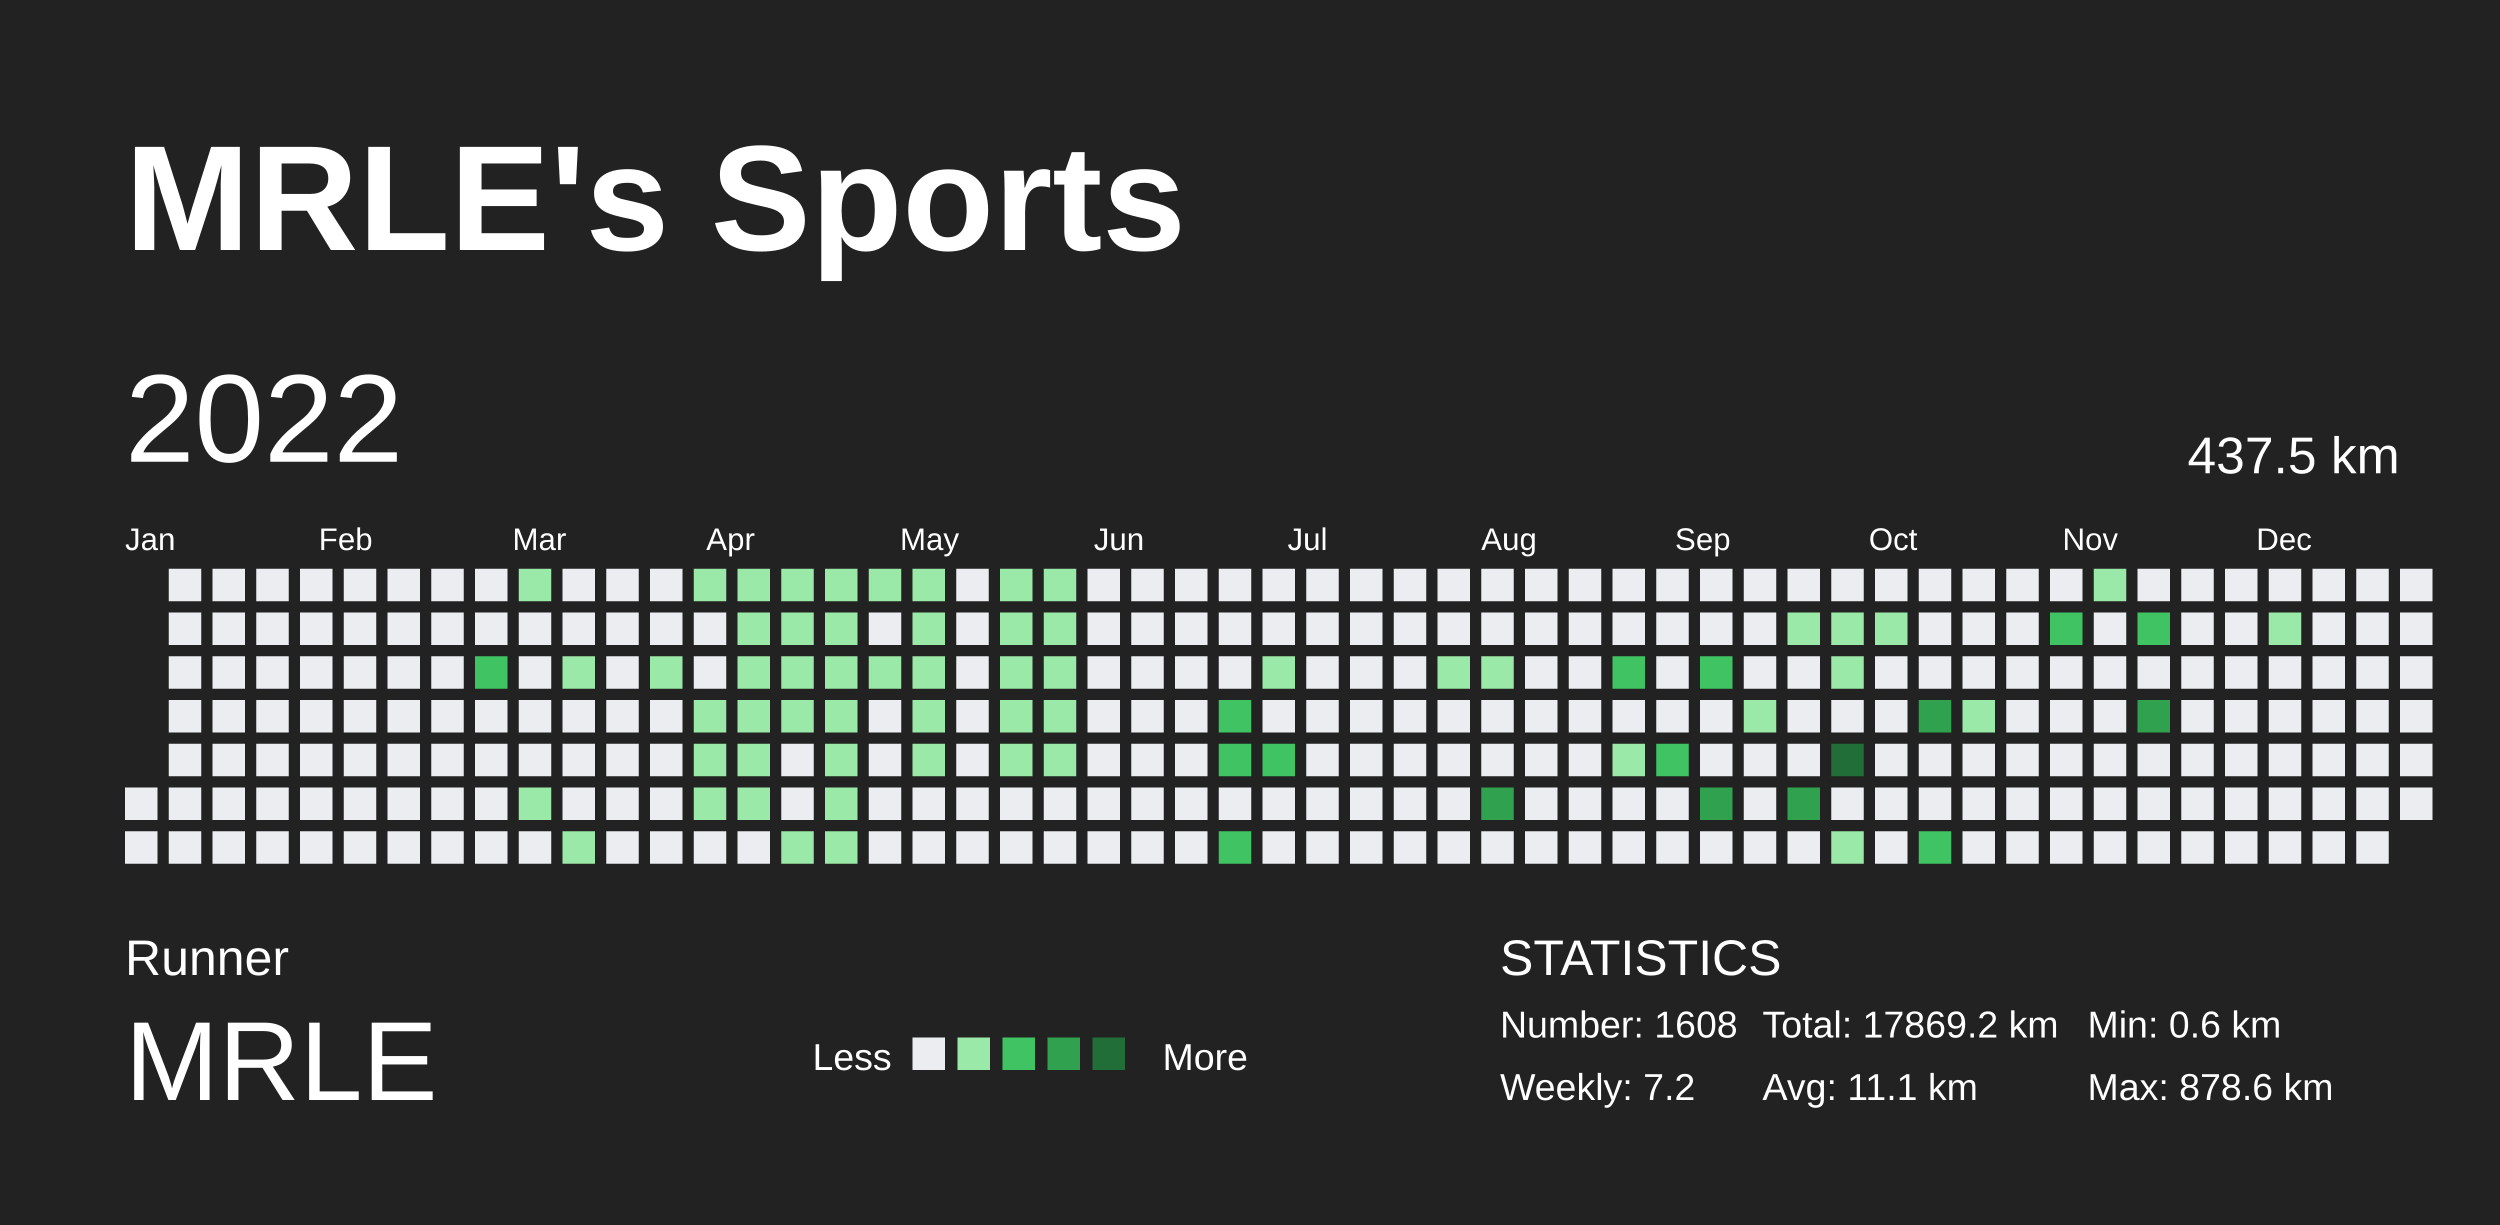
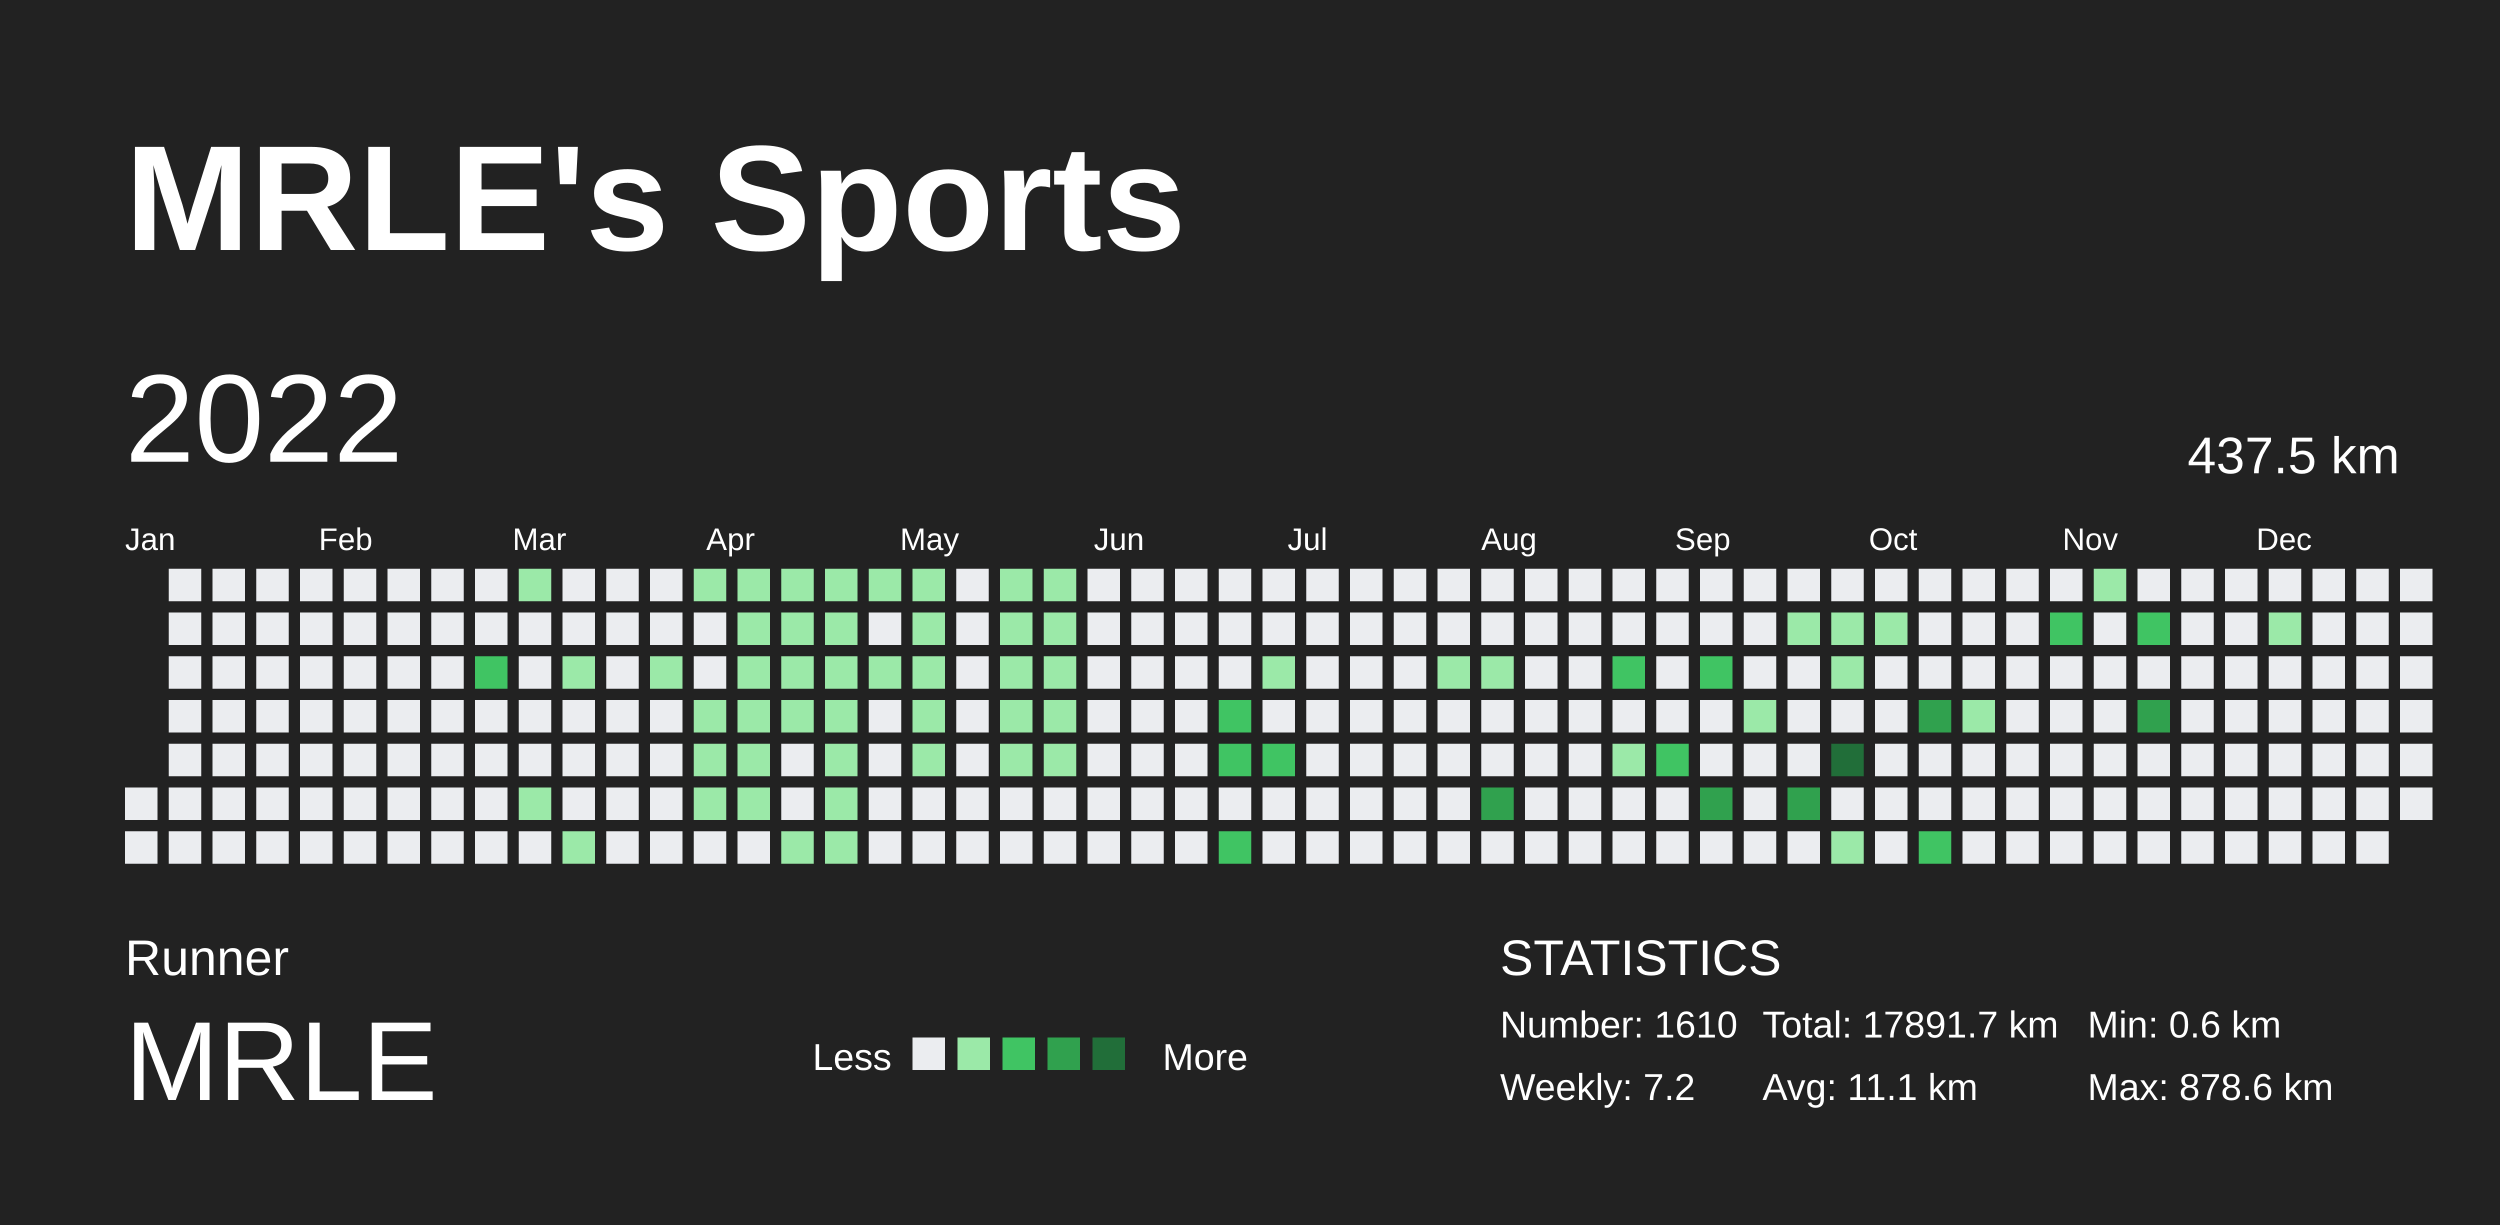
<svg xmlns="http://www.w3.org/2000/svg" baseProfile="full" height="98mm" version="1.1" viewBox="0,0,200,98" width="200mm">
  <defs />
  <rect fill="#222222" height="98" width="200" x="0" y="0" />
  <text fill="#FFFFFF" style="font-size:12px; font-family:Arial; font-weight:bold;" x="10" y="20">MRLE's Sports</text>
  <text fill="#FFFFFF" style="font-size:4px; font-family:Arial" x="10" y="78">Runner</text>
  <text fill="#FFFFFF" style="font-size:9px; font-family:Arial" x="10" y="88">MRLE</text>
  <text fill="#FFFFFF" style="font-size:3px; font-family:Arial" x="65" y="85.6">Less</text>
  <rect fill="#ebedf0" height="2.6" width="2.6" x="73" y="83" />
  <rect fill="#9be9a8" height="2.6" width="2.6" x="76.6" y="83" />
  <rect fill="#40c463" height="2.6" width="2.6" x="80.2" y="83" />
  <rect fill="#30a14e" height="2.6" width="2.6" x="83.8" y="83" />
  <rect fill="#216e39" height="2.6" width="2.6" x="87.4" y="83" />
  <text fill="#FFFFFF" style="font-size:3px; font-family:Arial" x="93" y="85.6">More</text>
  <text fill="#FFFFFF" style="font-size:4px; font-family:Arial" x="120" y="78">STATISTICS</text>
-   <text fill="#FFFFFF" style="font-size:3px; font-family:Arial" x="120" y="83">Number: 1608</text>
+   <text fill="#FFFFFF" style="font-size:3px; font-family:Arial" x="120" y="83">Number: 1610</text>
  <text fill="#FFFFFF" style="font-size:3px; font-family:Arial" x="120" y="88">Weekly: 7.2</text>
-   <text fill="#FFFFFF" style="font-size:3px; font-family:Arial" x="141" y="83">Total: 17869.2 km</text>
+   <text fill="#FFFFFF" style="font-size:3px; font-family:Arial" x="141" y="83">Total: 17891.7 km</text>
  <text fill="#FFFFFF" style="font-size:3px; font-family:Arial" x="141" y="88">Avg: 11.1 km</text>
  <text fill="#FFFFFF" style="font-size:3px; font-family:Arial" x="167" y="83">Min: 0.6 km</text>
  <text fill="#FFFFFF" style="font-size:3px; font-family:Arial" x="167" y="88">Max: 878.6 km</text>
  <text dominant-baseline="hanging" fill="#FFFFFF" style="font-size:10.0px; font-family:Arial;" x="10" y="30">2022</text>
  <text dominant-baseline="hanging" fill="#FFFFFF" style="font-size:4.125px; font-family:Arial;" x="175" y="35">437.5 km</text>
  <text fill="#FFFFFF" style="font-size:2.5px; font-family:Arial" x="10.0" y="44">Jan</text>
  <text fill="#FFFFFF" style="font-size:2.5px; font-family:Arial" x="25.5" y="44">Feb</text>
  <text fill="#FFFFFF" style="font-size:2.5px; font-family:Arial" x="41.0" y="44">Mar</text>
  <text fill="#FFFFFF" style="font-size:2.5px; font-family:Arial" x="56.5" y="44">Apr</text>
  <text fill="#FFFFFF" style="font-size:2.5px; font-family:Arial" x="72.0" y="44">May</text>
  <text fill="#FFFFFF" style="font-size:2.5px; font-family:Arial" x="87.5" y="44">Jun</text>
  <text fill="#FFFFFF" style="font-size:2.5px; font-family:Arial" x="103.0" y="44">Jul</text>
  <text fill="#FFFFFF" style="font-size:2.5px; font-family:Arial" x="118.5" y="44">Aug</text>
  <text fill="#FFFFFF" style="font-size:2.5px; font-family:Arial" x="134.0" y="44">Sep</text>
  <text fill="#FFFFFF" style="font-size:2.5px; font-family:Arial" x="149.5" y="44">Oct</text>
  <text fill="#FFFFFF" style="font-size:2.5px; font-family:Arial" x="165.0" y="44">Nov</text>
  <text fill="#FFFFFF" style="font-size:2.5px; font-family:Arial" x="180.5" y="44">Dec</text>
  <rect fill="#ebedf0" height="2.6" width="2.6" x="10.0" y="63.0" />
  <rect fill="#ebedf0" height="2.6" width="2.6" x="10.0" y="66.5" />
  <rect fill="#ebedf0" height="2.6" width="2.6" x="13.5" y="45.5" />
  <rect fill="#ebedf0" height="2.6" width="2.6" x="13.5" y="49.0" />
  <rect fill="#ebedf0" height="2.6" width="2.6" x="13.5" y="52.5" />
  <rect fill="#ebedf0" height="2.6" width="2.6" x="13.5" y="56.0" />
  <rect fill="#ebedf0" height="2.6" width="2.6" x="13.5" y="59.5" />
  <rect fill="#ebedf0" height="2.6" width="2.6" x="13.5" y="63.0" />
  <rect fill="#ebedf0" height="2.6" width="2.6" x="13.5" y="66.5" />
  <rect fill="#ebedf0" height="2.6" width="2.6" x="17.0" y="45.5" />
  <rect fill="#ebedf0" height="2.6" width="2.6" x="17.0" y="49.0" />
  <rect fill="#ebedf0" height="2.6" width="2.6" x="17.0" y="52.5" />
  <rect fill="#ebedf0" height="2.6" width="2.6" x="17.0" y="56.0" />
  <rect fill="#ebedf0" height="2.6" width="2.6" x="17.0" y="59.5" />
  <rect fill="#ebedf0" height="2.6" width="2.6" x="17.0" y="63.0" />
  <rect fill="#ebedf0" height="2.6" width="2.6" x="17.0" y="66.5" />
  <rect fill="#ebedf0" height="2.6" width="2.6" x="20.5" y="45.5" />
  <rect fill="#ebedf0" height="2.6" width="2.6" x="20.5" y="49.0" />
  <rect fill="#ebedf0" height="2.6" width="2.6" x="20.5" y="52.5" />
  <rect fill="#ebedf0" height="2.6" width="2.6" x="20.5" y="56.0" />
  <rect fill="#ebedf0" height="2.6" width="2.6" x="20.5" y="59.5" />
  <rect fill="#ebedf0" height="2.6" width="2.6" x="20.5" y="63.0" />
  <rect fill="#ebedf0" height="2.6" width="2.6" x="20.5" y="66.5" />
  <rect fill="#ebedf0" height="2.6" width="2.6" x="24.0" y="45.5" />
  <rect fill="#ebedf0" height="2.6" width="2.6" x="24.0" y="49.0" />
  <rect fill="#ebedf0" height="2.6" width="2.6" x="24.0" y="52.5" />
  <rect fill="#ebedf0" height="2.6" width="2.6" x="24.0" y="56.0" />
  <rect fill="#ebedf0" height="2.6" width="2.6" x="24.0" y="59.5" />
  <rect fill="#ebedf0" height="2.6" width="2.6" x="24.0" y="63.0" />
  <rect fill="#ebedf0" height="2.6" width="2.6" x="24.0" y="66.5" />
  <rect fill="#ebedf0" height="2.6" width="2.6" x="27.5" y="45.5" />
  <rect fill="#ebedf0" height="2.6" width="2.6" x="27.5" y="49.0" />
  <rect fill="#ebedf0" height="2.6" width="2.6" x="27.5" y="52.5" />
  <rect fill="#ebedf0" height="2.6" width="2.6" x="27.5" y="56.0" />
  <rect fill="#ebedf0" height="2.6" width="2.6" x="27.5" y="59.5" />
  <rect fill="#ebedf0" height="2.6" width="2.6" x="27.5" y="63.0" />
  <rect fill="#ebedf0" height="2.6" width="2.6" x="27.5" y="66.5" />
  <rect fill="#ebedf0" height="2.6" width="2.6" x="31.0" y="45.5" />
  <rect fill="#ebedf0" height="2.6" width="2.6" x="31.0" y="49.0" />
  <rect fill="#ebedf0" height="2.6" width="2.6" x="31.0" y="52.5" />
  <rect fill="#ebedf0" height="2.6" width="2.6" x="31.0" y="56.0" />
  <rect fill="#ebedf0" height="2.6" width="2.6" x="31.0" y="59.5" />
  <rect fill="#ebedf0" height="2.6" width="2.6" x="31.0" y="63.0" />
  <rect fill="#ebedf0" height="2.6" width="2.6" x="31.0" y="66.5" />
  <rect fill="#ebedf0" height="2.6" width="2.6" x="34.5" y="45.5" />
  <rect fill="#ebedf0" height="2.6" width="2.6" x="34.5" y="49.0" />
  <rect fill="#ebedf0" height="2.6" width="2.6" x="34.5" y="52.5" />
  <rect fill="#ebedf0" height="2.6" width="2.6" x="34.5" y="56.0" />
  <rect fill="#ebedf0" height="2.6" width="2.6" x="34.5" y="59.5" />
  <rect fill="#ebedf0" height="2.6" width="2.6" x="34.5" y="63.0" />
  <rect fill="#ebedf0" height="2.6" width="2.6" x="34.5" y="66.5" />
  <rect fill="#ebedf0" height="2.6" width="2.6" x="38.0" y="45.5" />
  <rect fill="#ebedf0" height="2.6" width="2.6" x="38.0" y="49.0" />
  <rect fill="#40c463" height="2.6" width="2.6" x="38.0" y="52.5" />
  <rect fill="#ebedf0" height="2.6" width="2.6" x="38.0" y="56.0" />
  <rect fill="#ebedf0" height="2.6" width="2.6" x="38.0" y="59.5" />
  <rect fill="#ebedf0" height="2.6" width="2.6" x="38.0" y="63.0" />
  <rect fill="#ebedf0" height="2.6" width="2.6" x="38.0" y="66.5" />
  <rect fill="#9be9a8" height="2.6" width="2.6" x="41.5" y="45.5" />
  <rect fill="#ebedf0" height="2.6" width="2.6" x="41.5" y="49.0" />
  <rect fill="#ebedf0" height="2.6" width="2.6" x="41.5" y="52.5" />
  <rect fill="#ebedf0" height="2.6" width="2.6" x="41.5" y="56.0" />
  <rect fill="#ebedf0" height="2.6" width="2.6" x="41.5" y="59.5" />
  <rect fill="#9be9a8" height="2.6" width="2.6" x="41.5" y="63.0" />
  <rect fill="#ebedf0" height="2.6" width="2.6" x="41.5" y="66.5" />
  <rect fill="#ebedf0" height="2.6" width="2.6" x="45.0" y="45.5" />
  <rect fill="#ebedf0" height="2.6" width="2.6" x="45.0" y="49.0" />
  <rect fill="#9be9a8" height="2.6" width="2.6" x="45.0" y="52.5" />
  <rect fill="#ebedf0" height="2.6" width="2.6" x="45.0" y="56.0" />
  <rect fill="#ebedf0" height="2.6" width="2.6" x="45.0" y="59.5" />
  <rect fill="#ebedf0" height="2.6" width="2.6" x="45.0" y="63.0" />
  <rect fill="#9be9a8" height="2.6" width="2.6" x="45.0" y="66.5" />
  <rect fill="#ebedf0" height="2.6" width="2.6" x="48.5" y="45.5" />
  <rect fill="#ebedf0" height="2.6" width="2.6" x="48.5" y="49.0" />
  <rect fill="#ebedf0" height="2.6" width="2.6" x="48.5" y="52.5" />
  <rect fill="#ebedf0" height="2.6" width="2.6" x="48.5" y="56.0" />
  <rect fill="#ebedf0" height="2.6" width="2.6" x="48.5" y="59.5" />
  <rect fill="#ebedf0" height="2.6" width="2.6" x="48.5" y="63.0" />
  <rect fill="#ebedf0" height="2.6" width="2.6" x="48.5" y="66.5" />
  <rect fill="#ebedf0" height="2.6" width="2.6" x="52.0" y="45.5" />
  <rect fill="#ebedf0" height="2.6" width="2.6" x="52.0" y="49.0" />
  <rect fill="#9be9a8" height="2.6" width="2.6" x="52.0" y="52.5" />
  <rect fill="#ebedf0" height="2.6" width="2.6" x="52.0" y="56.0" />
  <rect fill="#ebedf0" height="2.6" width="2.6" x="52.0" y="59.5" />
  <rect fill="#ebedf0" height="2.6" width="2.6" x="52.0" y="63.0" />
  <rect fill="#ebedf0" height="2.6" width="2.6" x="52.0" y="66.5" />
  <rect fill="#9be9a8" height="2.6" width="2.6" x="55.5" y="45.5" />
  <rect fill="#ebedf0" height="2.6" width="2.6" x="55.5" y="49.0" />
  <rect fill="#ebedf0" height="2.6" width="2.6" x="55.5" y="52.5" />
  <rect fill="#9be9a8" height="2.6" width="2.6" x="55.5" y="56.0" />
  <rect fill="#9be9a8" height="2.6" width="2.6" x="55.5" y="59.5" />
  <rect fill="#9be9a8" height="2.6" width="2.6" x="55.5" y="63.0" />
  <rect fill="#ebedf0" height="2.6" width="2.6" x="55.5" y="66.5" />
  <rect fill="#9be9a8" height="2.6" width="2.6" x="59.0" y="45.5" />
  <rect fill="#9be9a8" height="2.6" width="2.6" x="59.0" y="49.0" />
  <rect fill="#9be9a8" height="2.6" width="2.6" x="59.0" y="52.5" />
  <rect fill="#9be9a8" height="2.6" width="2.6" x="59.0" y="56.0" />
  <rect fill="#9be9a8" height="2.6" width="2.6" x="59.0" y="59.5" />
  <rect fill="#9be9a8" height="2.6" width="2.6" x="59.0" y="63.0" />
  <rect fill="#ebedf0" height="2.6" width="2.6" x="59.0" y="66.5" />
  <rect fill="#9be9a8" height="2.6" width="2.6" x="62.5" y="45.5" />
  <rect fill="#9be9a8" height="2.6" width="2.6" x="62.5" y="49.0" />
  <rect fill="#9be9a8" height="2.6" width="2.6" x="62.5" y="52.5" />
  <rect fill="#9be9a8" height="2.6" width="2.6" x="62.5" y="56.0" />
  <rect fill="#ebedf0" height="2.6" width="2.6" x="62.5" y="59.5" />
  <rect fill="#ebedf0" height="2.6" width="2.6" x="62.5" y="63.0" />
  <rect fill="#9be9a8" height="2.6" width="2.6" x="62.5" y="66.5" />
  <rect fill="#9be9a8" height="2.6" width="2.6" x="66.0" y="45.5" />
  <rect fill="#9be9a8" height="2.6" width="2.6" x="66.0" y="49.0" />
  <rect fill="#9be9a8" height="2.6" width="2.6" x="66.0" y="52.5" />
  <rect fill="#9be9a8" height="2.6" width="2.6" x="66.0" y="56.0" />
  <rect fill="#9be9a8" height="2.6" width="2.6" x="66.0" y="59.5" />
  <rect fill="#9be9a8" height="2.6" width="2.6" x="66.0" y="63.0" />
  <rect fill="#9be9a8" height="2.6" width="2.6" x="66.0" y="66.5" />
  <rect fill="#9be9a8" height="2.6" width="2.6" x="69.5" y="45.5" />
  <rect fill="#ebedf0" height="2.6" width="2.6" x="69.5" y="49.0" />
  <rect fill="#9be9a8" height="2.6" width="2.6" x="69.5" y="52.5" />
  <rect fill="#ebedf0" height="2.6" width="2.6" x="69.5" y="56.0" />
  <rect fill="#ebedf0" height="2.6" width="2.6" x="69.5" y="59.5" />
  <rect fill="#ebedf0" height="2.6" width="2.6" x="69.5" y="63.0" />
  <rect fill="#ebedf0" height="2.6" width="2.6" x="69.5" y="66.5" />
  <rect fill="#9be9a8" height="2.6" width="2.6" x="73.0" y="45.5" />
  <rect fill="#9be9a8" height="2.6" width="2.6" x="73.0" y="49.0" />
  <rect fill="#9be9a8" height="2.6" width="2.6" x="73.0" y="52.5" />
  <rect fill="#9be9a8" height="2.6" width="2.6" x="73.0" y="56.0" />
  <rect fill="#9be9a8" height="2.6" width="2.6" x="73.0" y="59.5" />
  <rect fill="#ebedf0" height="2.6" width="2.6" x="73.0" y="63.0" />
  <rect fill="#ebedf0" height="2.6" width="2.6" x="73.0" y="66.5" />
  <rect fill="#ebedf0" height="2.6" width="2.6" x="76.5" y="45.5" />
  <rect fill="#ebedf0" height="2.6" width="2.6" x="76.5" y="49.0" />
  <rect fill="#ebedf0" height="2.6" width="2.6" x="76.5" y="52.5" />
  <rect fill="#ebedf0" height="2.6" width="2.6" x="76.5" y="56.0" />
  <rect fill="#ebedf0" height="2.6" width="2.6" x="76.5" y="59.5" />
  <rect fill="#ebedf0" height="2.6" width="2.6" x="76.5" y="63.0" />
  <rect fill="#ebedf0" height="2.6" width="2.6" x="76.5" y="66.5" />
  <rect fill="#9be9a8" height="2.6" width="2.6" x="80.0" y="45.5" />
  <rect fill="#9be9a8" height="2.6" width="2.6" x="80.0" y="49.0" />
  <rect fill="#9be9a8" height="2.6" width="2.6" x="80.0" y="52.5" />
  <rect fill="#9be9a8" height="2.6" width="2.6" x="80.0" y="56.0" />
  <rect fill="#9be9a8" height="2.6" width="2.6" x="80.0" y="59.5" />
  <rect fill="#ebedf0" height="2.6" width="2.6" x="80.0" y="63.0" />
  <rect fill="#ebedf0" height="2.6" width="2.6" x="80.0" y="66.5" />
  <rect fill="#9be9a8" height="2.6" width="2.6" x="83.5" y="45.5" />
  <rect fill="#9be9a8" height="2.6" width="2.6" x="83.5" y="49.0" />
  <rect fill="#9be9a8" height="2.6" width="2.6" x="83.5" y="52.5" />
  <rect fill="#9be9a8" height="2.6" width="2.6" x="83.5" y="56.0" />
  <rect fill="#9be9a8" height="2.6" width="2.6" x="83.5" y="59.5" />
  <rect fill="#ebedf0" height="2.6" width="2.6" x="83.5" y="63.0" />
  <rect fill="#ebedf0" height="2.6" width="2.6" x="83.5" y="66.5" />
  <rect fill="#ebedf0" height="2.6" width="2.6" x="87.0" y="45.5" />
  <rect fill="#ebedf0" height="2.6" width="2.6" x="87.0" y="49.0" />
  <rect fill="#ebedf0" height="2.6" width="2.6" x="87.0" y="52.5" />
  <rect fill="#ebedf0" height="2.6" width="2.6" x="87.0" y="56.0" />
  <rect fill="#ebedf0" height="2.6" width="2.6" x="87.0" y="59.5" />
  <rect fill="#ebedf0" height="2.6" width="2.6" x="87.0" y="63.0" />
  <rect fill="#ebedf0" height="2.6" width="2.6" x="87.0" y="66.5" />
  <rect fill="#ebedf0" height="2.6" width="2.6" x="90.5" y="45.5" />
  <rect fill="#ebedf0" height="2.6" width="2.6" x="90.5" y="49.0" />
  <rect fill="#ebedf0" height="2.6" width="2.6" x="90.5" y="52.5" />
  <rect fill="#ebedf0" height="2.6" width="2.6" x="90.5" y="56.0" />
  <rect fill="#ebedf0" height="2.6" width="2.6" x="90.5" y="59.5" />
  <rect fill="#ebedf0" height="2.6" width="2.6" x="90.5" y="63.0" />
  <rect fill="#ebedf0" height="2.6" width="2.6" x="90.5" y="66.5" />
  <rect fill="#ebedf0" height="2.6" width="2.6" x="94.0" y="45.5" />
  <rect fill="#ebedf0" height="2.6" width="2.6" x="94.0" y="49.0" />
  <rect fill="#ebedf0" height="2.6" width="2.6" x="94.0" y="52.5" />
  <rect fill="#ebedf0" height="2.6" width="2.6" x="94.0" y="56.0" />
  <rect fill="#ebedf0" height="2.6" width="2.6" x="94.0" y="59.5" />
  <rect fill="#ebedf0" height="2.6" width="2.6" x="94.0" y="63.0" />
  <rect fill="#ebedf0" height="2.6" width="2.6" x="94.0" y="66.5" />
  <rect fill="#ebedf0" height="2.6" width="2.6" x="97.5" y="45.5" />
  <rect fill="#ebedf0" height="2.6" width="2.6" x="97.5" y="49.0" />
  <rect fill="#ebedf0" height="2.6" width="2.6" x="97.5" y="52.5" />
  <rect fill="#40c463" height="2.6" width="2.6" x="97.5" y="56.0" />
  <rect fill="#40c463" height="2.6" width="2.6" x="97.5" y="59.5" />
  <rect fill="#ebedf0" height="2.6" width="2.6" x="97.5" y="63.0" />
  <rect fill="#40c463" height="2.6" width="2.6" x="97.5" y="66.5" />
  <rect fill="#ebedf0" height="2.6" width="2.6" x="101.0" y="45.5" />
  <rect fill="#ebedf0" height="2.6" width="2.6" x="101.0" y="49.0" />
  <rect fill="#9be9a8" height="2.6" width="2.6" x="101.0" y="52.5" />
  <rect fill="#ebedf0" height="2.6" width="2.6" x="101.0" y="56.0" />
  <rect fill="#40c463" height="2.6" width="2.6" x="101.0" y="59.5" />
  <rect fill="#ebedf0" height="2.6" width="2.6" x="101.0" y="63.0" />
  <rect fill="#ebedf0" height="2.6" width="2.6" x="101.0" y="66.5" />
  <rect fill="#ebedf0" height="2.6" width="2.6" x="104.5" y="45.5" />
  <rect fill="#ebedf0" height="2.6" width="2.6" x="104.5" y="49.0" />
  <rect fill="#ebedf0" height="2.6" width="2.6" x="104.5" y="52.5" />
  <rect fill="#ebedf0" height="2.6" width="2.6" x="104.5" y="56.0" />
  <rect fill="#ebedf0" height="2.6" width="2.6" x="104.5" y="59.5" />
  <rect fill="#ebedf0" height="2.6" width="2.6" x="104.5" y="63.0" />
  <rect fill="#ebedf0" height="2.6" width="2.6" x="104.5" y="66.5" />
  <rect fill="#ebedf0" height="2.6" width="2.6" x="108.0" y="45.5" />
  <rect fill="#ebedf0" height="2.6" width="2.6" x="108.0" y="49.0" />
  <rect fill="#ebedf0" height="2.6" width="2.6" x="108.0" y="52.5" />
  <rect fill="#ebedf0" height="2.6" width="2.6" x="108.0" y="56.0" />
  <rect fill="#ebedf0" height="2.6" width="2.6" x="108.0" y="59.5" />
  <rect fill="#ebedf0" height="2.6" width="2.6" x="108.0" y="63.0" />
  <rect fill="#ebedf0" height="2.6" width="2.6" x="108.0" y="66.5" />
  <rect fill="#ebedf0" height="2.6" width="2.6" x="111.5" y="45.5" />
  <rect fill="#ebedf0" height="2.6" width="2.6" x="111.5" y="49.0" />
  <rect fill="#ebedf0" height="2.6" width="2.6" x="111.5" y="52.5" />
  <rect fill="#ebedf0" height="2.6" width="2.6" x="111.5" y="56.0" />
  <rect fill="#ebedf0" height="2.6" width="2.6" x="111.5" y="59.5" />
  <rect fill="#ebedf0" height="2.6" width="2.6" x="111.5" y="63.0" />
  <rect fill="#ebedf0" height="2.6" width="2.6" x="111.5" y="66.5" />
  <rect fill="#ebedf0" height="2.6" width="2.6" x="115.0" y="45.5" />
  <rect fill="#ebedf0" height="2.6" width="2.6" x="115.0" y="49.0" />
  <rect fill="#9be9a8" height="2.6" width="2.6" x="115.0" y="52.5" />
  <rect fill="#ebedf0" height="2.6" width="2.6" x="115.0" y="56.0" />
  <rect fill="#ebedf0" height="2.6" width="2.6" x="115.0" y="59.5" />
  <rect fill="#ebedf0" height="2.6" width="2.6" x="115.0" y="63.0" />
  <rect fill="#ebedf0" height="2.6" width="2.6" x="115.0" y="66.5" />
  <rect fill="#ebedf0" height="2.6" width="2.6" x="118.5" y="45.5" />
  <rect fill="#ebedf0" height="2.6" width="2.6" x="118.5" y="49.0" />
  <rect fill="#9be9a8" height="2.6" width="2.6" x="118.5" y="52.5" />
  <rect fill="#ebedf0" height="2.6" width="2.6" x="118.5" y="56.0" />
  <rect fill="#ebedf0" height="2.6" width="2.6" x="118.5" y="59.5" />
  <rect fill="#30a14e" height="2.6" width="2.6" x="118.5" y="63.0" />
  <rect fill="#ebedf0" height="2.6" width="2.6" x="118.5" y="66.5" />
  <rect fill="#ebedf0" height="2.6" width="2.6" x="122.0" y="45.5" />
  <rect fill="#ebedf0" height="2.6" width="2.6" x="122.0" y="49.0" />
  <rect fill="#ebedf0" height="2.6" width="2.6" x="122.0" y="52.5" />
  <rect fill="#ebedf0" height="2.6" width="2.6" x="122.0" y="56.0" />
  <rect fill="#ebedf0" height="2.6" width="2.6" x="122.0" y="59.5" />
  <rect fill="#ebedf0" height="2.6" width="2.6" x="122.0" y="63.0" />
  <rect fill="#ebedf0" height="2.6" width="2.6" x="122.0" y="66.5" />
  <rect fill="#ebedf0" height="2.6" width="2.6" x="125.5" y="45.5" />
  <rect fill="#ebedf0" height="2.6" width="2.6" x="125.5" y="49.0" />
  <rect fill="#ebedf0" height="2.6" width="2.6" x="125.5" y="52.5" />
  <rect fill="#ebedf0" height="2.6" width="2.6" x="125.5" y="56.0" />
  <rect fill="#ebedf0" height="2.6" width="2.6" x="125.5" y="59.5" />
  <rect fill="#ebedf0" height="2.6" width="2.6" x="125.5" y="63.0" />
  <rect fill="#ebedf0" height="2.6" width="2.6" x="125.5" y="66.5" />
  <rect fill="#ebedf0" height="2.6" width="2.6" x="129.0" y="45.5" />
  <rect fill="#ebedf0" height="2.6" width="2.6" x="129.0" y="49.0" />
  <rect fill="#40c463" height="2.6" width="2.6" x="129.0" y="52.5" />
  <rect fill="#ebedf0" height="2.6" width="2.6" x="129.0" y="56.0" />
  <rect fill="#9be9a8" height="2.6" width="2.6" x="129.0" y="59.5" />
  <rect fill="#ebedf0" height="2.6" width="2.6" x="129.0" y="63.0" />
  <rect fill="#ebedf0" height="2.6" width="2.6" x="129.0" y="66.5" />
  <rect fill="#ebedf0" height="2.6" width="2.6" x="132.5" y="45.5" />
  <rect fill="#ebedf0" height="2.6" width="2.6" x="132.5" y="49.0" />
  <rect fill="#ebedf0" height="2.6" width="2.6" x="132.5" y="52.5" />
  <rect fill="#ebedf0" height="2.6" width="2.6" x="132.5" y="56.0" />
  <rect fill="#40c463" height="2.6" width="2.6" x="132.5" y="59.5" />
  <rect fill="#ebedf0" height="2.6" width="2.6" x="132.5" y="63.0" />
  <rect fill="#ebedf0" height="2.6" width="2.6" x="132.5" y="66.5" />
  <rect fill="#ebedf0" height="2.6" width="2.6" x="136.0" y="45.5" />
  <rect fill="#ebedf0" height="2.6" width="2.6" x="136.0" y="49.0" />
  <rect fill="#40c463" height="2.6" width="2.6" x="136.0" y="52.5" />
  <rect fill="#ebedf0" height="2.6" width="2.6" x="136.0" y="56.0" />
  <rect fill="#ebedf0" height="2.6" width="2.6" x="136.0" y="59.5" />
  <rect fill="#30a14e" height="2.6" width="2.6" x="136.0" y="63.0" />
  <rect fill="#ebedf0" height="2.6" width="2.6" x="136.0" y="66.5" />
  <rect fill="#ebedf0" height="2.6" width="2.6" x="139.5" y="45.5" />
  <rect fill="#ebedf0" height="2.6" width="2.6" x="139.5" y="49.0" />
  <rect fill="#ebedf0" height="2.6" width="2.6" x="139.5" y="52.5" />
  <rect fill="#9be9a8" height="2.6" width="2.6" x="139.5" y="56.0" />
  <rect fill="#ebedf0" height="2.6" width="2.6" x="139.5" y="59.5" />
  <rect fill="#ebedf0" height="2.6" width="2.6" x="139.5" y="63.0" />
  <rect fill="#ebedf0" height="2.6" width="2.6" x="139.5" y="66.5" />
  <rect fill="#ebedf0" height="2.6" width="2.6" x="143.0" y="45.5" />
  <rect fill="#9be9a8" height="2.6" width="2.6" x="143.0" y="49.0" />
  <rect fill="#ebedf0" height="2.6" width="2.6" x="143.0" y="52.5" />
  <rect fill="#ebedf0" height="2.6" width="2.6" x="143.0" y="56.0" />
  <rect fill="#ebedf0" height="2.6" width="2.6" x="143.0" y="59.5" />
  <rect fill="#30a14e" height="2.6" width="2.6" x="143.0" y="63.0" />
  <rect fill="#ebedf0" height="2.6" width="2.6" x="143.0" y="66.5" />
  <rect fill="#ebedf0" height="2.6" width="2.6" x="146.5" y="45.5" />
  <rect fill="#9be9a8" height="2.6" width="2.6" x="146.5" y="49.0" />
  <rect fill="#9be9a8" height="2.6" width="2.6" x="146.5" y="52.5" />
  <rect fill="#ebedf0" height="2.6" width="2.6" x="146.5" y="56.0" />
  <rect fill="#216e39" height="2.6" width="2.6" x="146.5" y="59.5" />
  <rect fill="#ebedf0" height="2.6" width="2.6" x="146.5" y="63.0" />
  <rect fill="#9be9a8" height="2.6" width="2.6" x="146.5" y="66.5" />
  <rect fill="#ebedf0" height="2.6" width="2.6" x="150.0" y="45.5" />
  <rect fill="#9be9a8" height="2.6" width="2.6" x="150.0" y="49.0" />
  <rect fill="#ebedf0" height="2.6" width="2.6" x="150.0" y="52.5" />
  <rect fill="#ebedf0" height="2.6" width="2.6" x="150.0" y="56.0" />
  <rect fill="#ebedf0" height="2.6" width="2.6" x="150.0" y="59.5" />
  <rect fill="#ebedf0" height="2.6" width="2.6" x="150.0" y="63.0" />
  <rect fill="#ebedf0" height="2.6" width="2.6" x="150.0" y="66.5" />
  <rect fill="#ebedf0" height="2.6" width="2.6" x="153.5" y="45.5" />
  <rect fill="#ebedf0" height="2.6" width="2.6" x="153.5" y="49.0" />
  <rect fill="#ebedf0" height="2.6" width="2.6" x="153.5" y="52.5" />
  <rect fill="#30a14e" height="2.6" width="2.6" x="153.5" y="56.0" />
  <rect fill="#ebedf0" height="2.6" width="2.6" x="153.5" y="59.5" />
  <rect fill="#ebedf0" height="2.6" width="2.6" x="153.5" y="63.0" />
  <rect fill="#40c463" height="2.6" width="2.6" x="153.5" y="66.5" />
  <rect fill="#ebedf0" height="2.6" width="2.6" x="157.0" y="45.5" />
  <rect fill="#ebedf0" height="2.6" width="2.6" x="157.0" y="49.0" />
  <rect fill="#ebedf0" height="2.6" width="2.6" x="157.0" y="52.5" />
  <rect fill="#9be9a8" height="2.6" width="2.6" x="157.0" y="56.0" />
  <rect fill="#ebedf0" height="2.6" width="2.6" x="157.0" y="59.5" />
  <rect fill="#ebedf0" height="2.6" width="2.6" x="157.0" y="63.0" />
  <rect fill="#ebedf0" height="2.6" width="2.6" x="157.0" y="66.5" />
  <rect fill="#ebedf0" height="2.6" width="2.6" x="160.5" y="45.5" />
  <rect fill="#ebedf0" height="2.6" width="2.6" x="160.5" y="49.0" />
  <rect fill="#ebedf0" height="2.6" width="2.6" x="160.5" y="52.5" />
  <rect fill="#ebedf0" height="2.6" width="2.6" x="160.5" y="56.0" />
  <rect fill="#ebedf0" height="2.6" width="2.6" x="160.5" y="59.5" />
  <rect fill="#ebedf0" height="2.6" width="2.6" x="160.5" y="63.0" />
  <rect fill="#ebedf0" height="2.6" width="2.6" x="160.5" y="66.5" />
  <rect fill="#ebedf0" height="2.6" width="2.6" x="164.0" y="45.5" />
  <rect fill="#40c463" height="2.6" width="2.6" x="164.0" y="49.0" />
  <rect fill="#ebedf0" height="2.6" width="2.6" x="164.0" y="52.5" />
  <rect fill="#ebedf0" height="2.6" width="2.6" x="164.0" y="56.0" />
  <rect fill="#ebedf0" height="2.6" width="2.6" x="164.0" y="59.5" />
  <rect fill="#ebedf0" height="2.6" width="2.6" x="164.0" y="63.0" />
  <rect fill="#ebedf0" height="2.6" width="2.6" x="164.0" y="66.5" />
  <rect fill="#9be9a8" height="2.6" width="2.6" x="167.5" y="45.5" />
  <rect fill="#ebedf0" height="2.6" width="2.6" x="167.5" y="49.0" />
  <rect fill="#ebedf0" height="2.6" width="2.6" x="167.5" y="52.5" />
  <rect fill="#ebedf0" height="2.6" width="2.6" x="167.5" y="56.0" />
  <rect fill="#ebedf0" height="2.6" width="2.6" x="167.5" y="59.5" />
  <rect fill="#ebedf0" height="2.6" width="2.6" x="167.5" y="63.0" />
  <rect fill="#ebedf0" height="2.6" width="2.6" x="167.5" y="66.5" />
  <rect fill="#ebedf0" height="2.6" width="2.6" x="171.0" y="45.5" />
  <rect fill="#40c463" height="2.6" width="2.6" x="171.0" y="49.0" />
  <rect fill="#ebedf0" height="2.6" width="2.6" x="171.0" y="52.5" />
  <rect fill="#30a14e" height="2.6" width="2.6" x="171.0" y="56.0" />
  <rect fill="#ebedf0" height="2.6" width="2.6" x="171.0" y="59.5" />
  <rect fill="#ebedf0" height="2.6" width="2.6" x="171.0" y="63.0" />
  <rect fill="#ebedf0" height="2.6" width="2.6" x="171.0" y="66.5" />
  <rect fill="#ebedf0" height="2.6" width="2.6" x="174.5" y="45.5" />
  <rect fill="#ebedf0" height="2.6" width="2.6" x="174.5" y="49.0" />
  <rect fill="#ebedf0" height="2.6" width="2.6" x="174.5" y="52.5" />
  <rect fill="#ebedf0" height="2.6" width="2.6" x="174.5" y="56.0" />
  <rect fill="#ebedf0" height="2.6" width="2.6" x="174.5" y="59.5" />
  <rect fill="#ebedf0" height="2.6" width="2.6" x="174.5" y="63.0" />
  <rect fill="#ebedf0" height="2.6" width="2.6" x="174.5" y="66.5" />
  <rect fill="#ebedf0" height="2.6" width="2.6" x="178.0" y="45.5" />
  <rect fill="#ebedf0" height="2.6" width="2.6" x="178.0" y="49.0" />
  <rect fill="#ebedf0" height="2.6" width="2.6" x="178.0" y="52.5" />
  <rect fill="#ebedf0" height="2.6" width="2.6" x="178.0" y="56.0" />
  <rect fill="#ebedf0" height="2.6" width="2.6" x="178.0" y="59.5" />
  <rect fill="#ebedf0" height="2.6" width="2.6" x="178.0" y="63.0" />
  <rect fill="#ebedf0" height="2.6" width="2.6" x="178.0" y="66.5" />
  <rect fill="#ebedf0" height="2.6" width="2.6" x="181.5" y="45.5" />
  <rect fill="#9be9a8" height="2.6" width="2.6" x="181.5" y="49.0" />
  <rect fill="#ebedf0" height="2.6" width="2.6" x="181.5" y="52.5" />
  <rect fill="#ebedf0" height="2.6" width="2.6" x="181.5" y="56.0" />
  <rect fill="#ebedf0" height="2.6" width="2.6" x="181.5" y="59.5" />
  <rect fill="#ebedf0" height="2.6" width="2.6" x="181.5" y="63.0" />
  <rect fill="#ebedf0" height="2.6" width="2.6" x="181.5" y="66.5" />
  <rect fill="#ebedf0" height="2.6" width="2.6" x="185.0" y="45.5" />
  <rect fill="#ebedf0" height="2.6" width="2.6" x="185.0" y="49.0" />
  <rect fill="#ebedf0" height="2.6" width="2.6" x="185.0" y="52.5" />
  <rect fill="#ebedf0" height="2.6" width="2.6" x="185.0" y="56.0" />
  <rect fill="#ebedf0" height="2.6" width="2.6" x="185.0" y="59.5" />
  <rect fill="#ebedf0" height="2.6" width="2.6" x="185.0" y="63.0" />
  <rect fill="#ebedf0" height="2.6" width="2.6" x="185.0" y="66.5" />
  <rect fill="#ebedf0" height="2.6" width="2.6" x="188.5" y="45.5" />
  <rect fill="#ebedf0" height="2.6" width="2.6" x="188.5" y="49.0" />
  <rect fill="#ebedf0" height="2.6" width="2.6" x="188.5" y="52.5" />
  <rect fill="#ebedf0" height="2.6" width="2.6" x="188.5" y="56.0" />
  <rect fill="#ebedf0" height="2.6" width="2.6" x="188.5" y="59.5" />
  <rect fill="#ebedf0" height="2.6" width="2.6" x="188.5" y="63.0" />
  <rect fill="#ebedf0" height="2.6" width="2.6" x="188.5" y="66.5" />
  <rect fill="#ebedf0" height="2.6" width="2.6" x="192.0" y="45.5" />
  <rect fill="#ebedf0" height="2.6" width="2.6" x="192.0" y="49.0" />
  <rect fill="#ebedf0" height="2.6" width="2.6" x="192.0" y="52.5" />
  <rect fill="#ebedf0" height="2.6" width="2.6" x="192.0" y="56.0" />
  <rect fill="#ebedf0" height="2.6" width="2.6" x="192.0" y="59.5" />
  <rect fill="#ebedf0" height="2.6" width="2.6" x="192.0" y="63.0" />
</svg>
